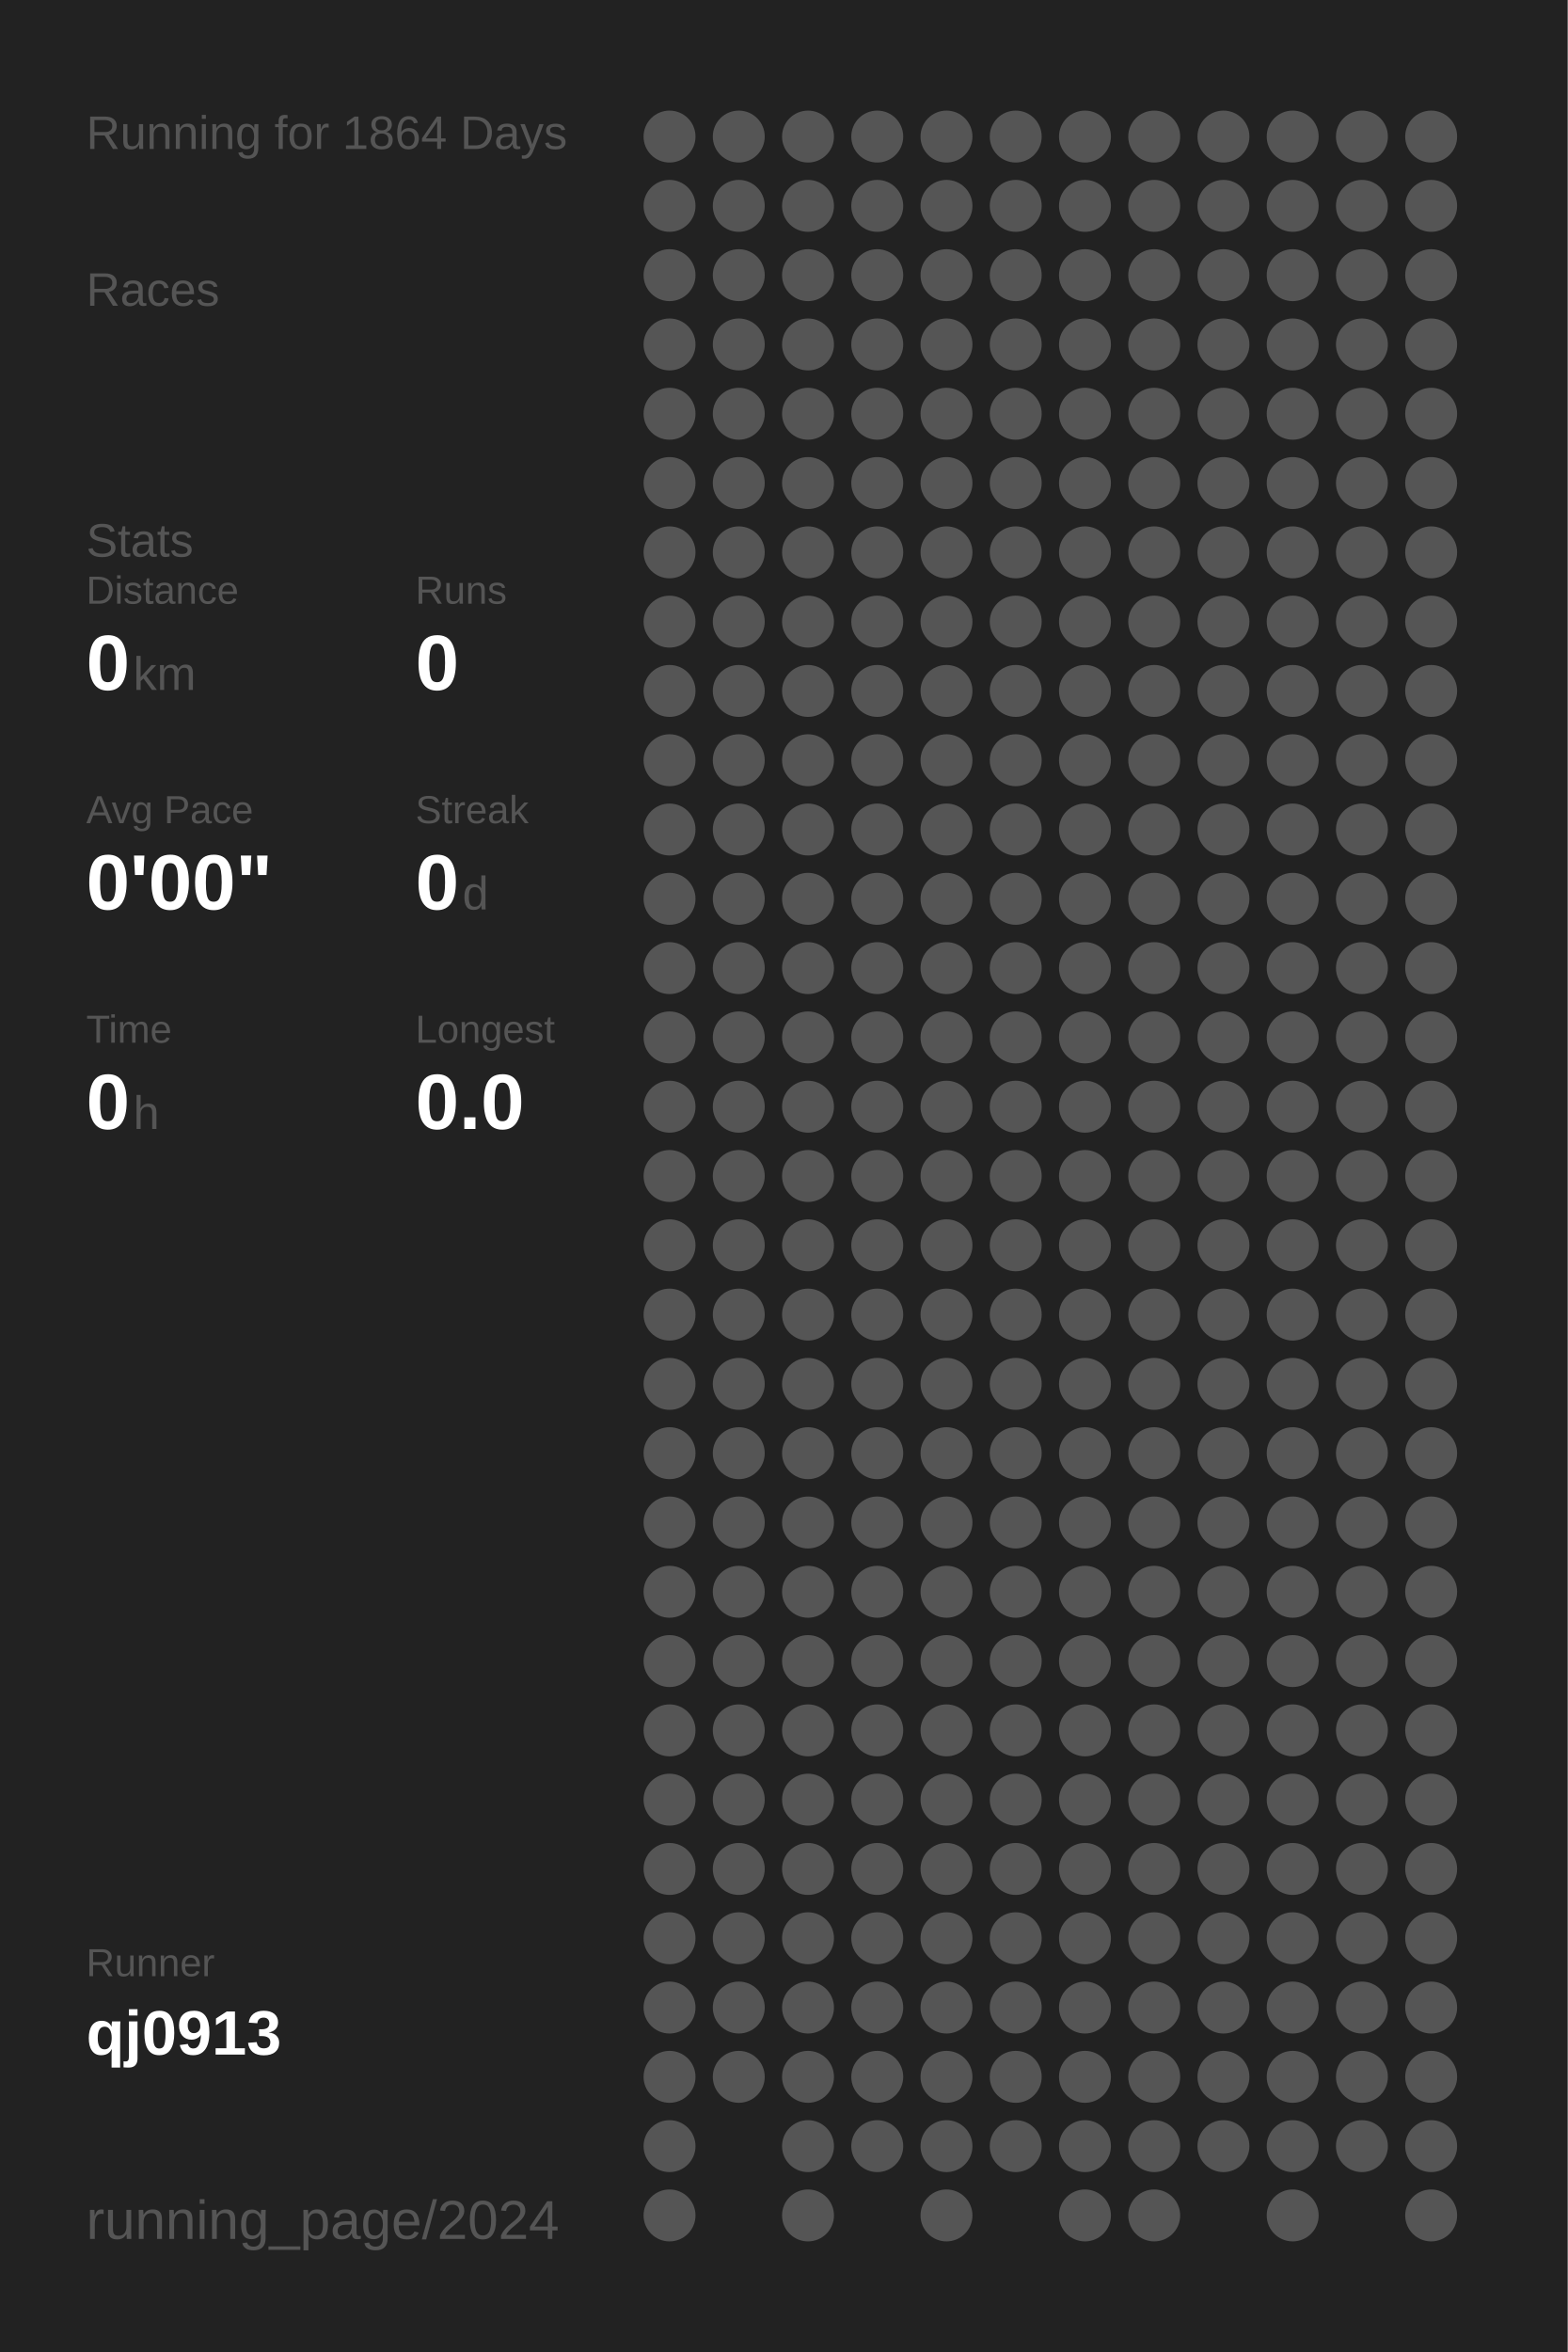
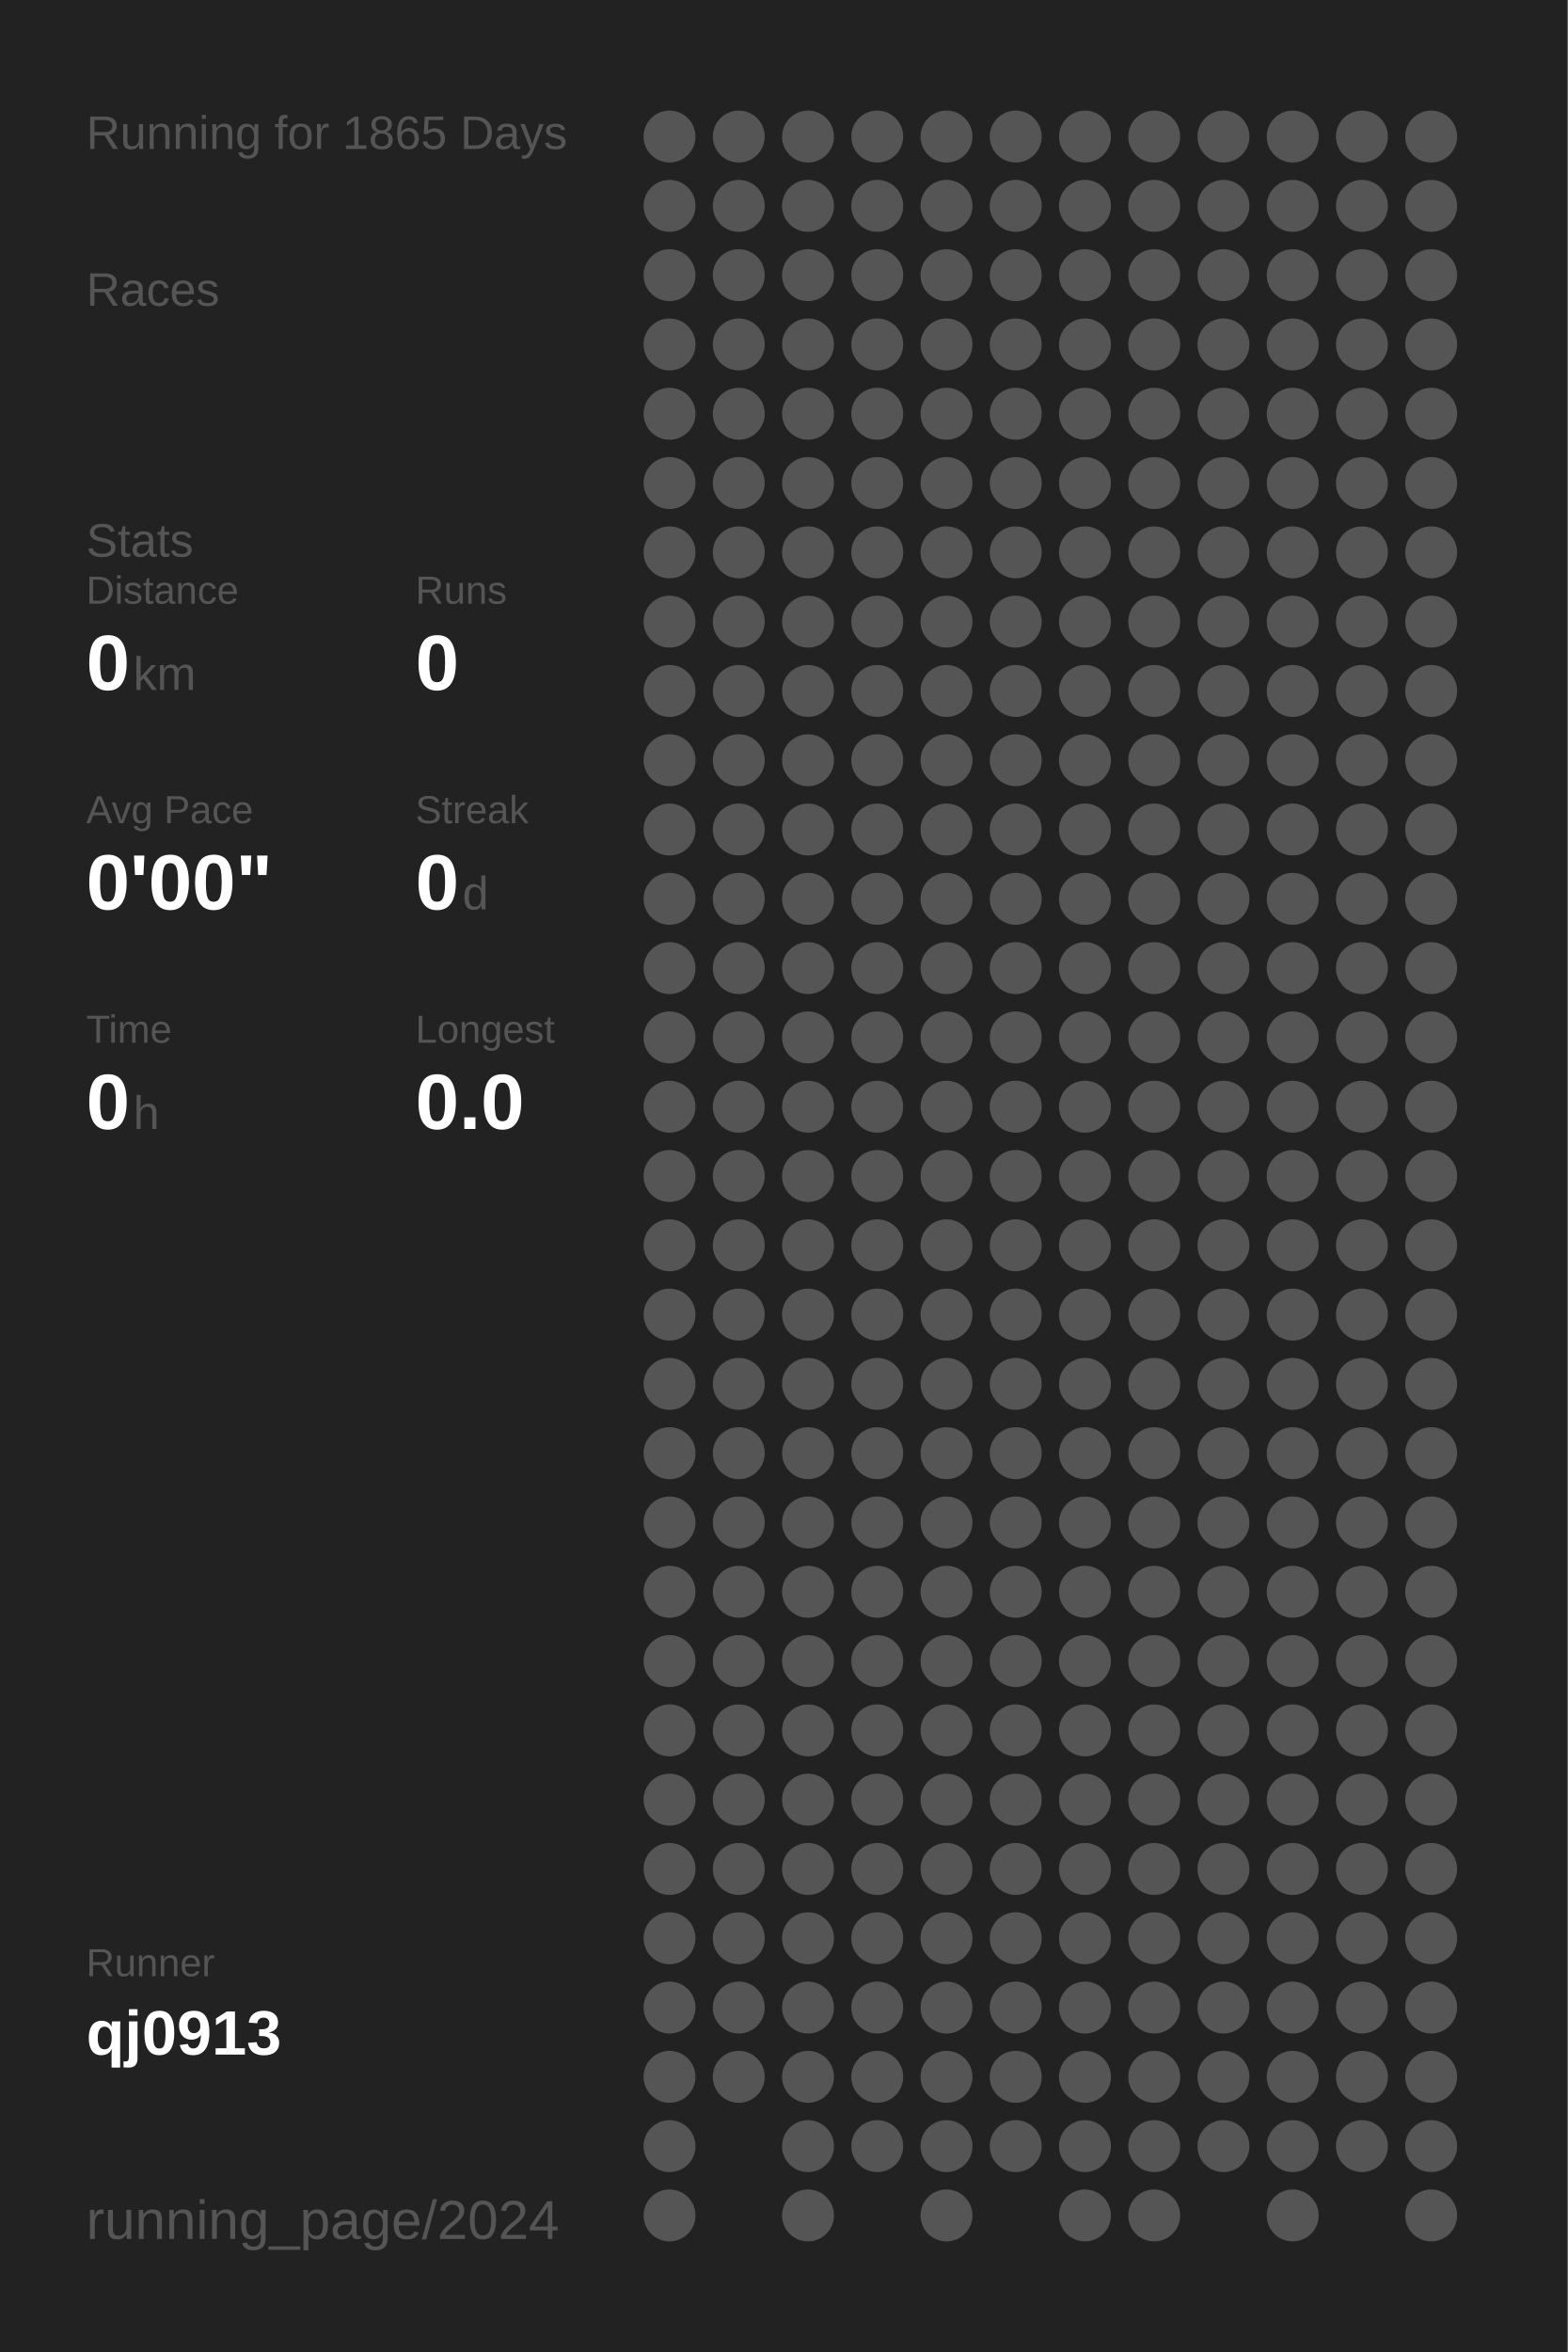
<svg xmlns="http://www.w3.org/2000/svg" baseProfile="full" height="300mm" version="1.1" viewBox="0,0,200,300" width="200mm">
  <defs />
  <rect fill="#222222" height="300" width="200" x="0" y="0" />
-   <text fill="#555555" style="font-size:6px; font-family:Arial;" x="11" y="19">Running for 1864 Days</text>
+   <text fill="#555555" style="font-size:6px; font-family:Arial;" x="11" y="19">Running for 1865 Days</text>
  <text fill="#555555" style="font-size:6px; font-family:Arial;" x="11" y="39">Races</text>
  <text fill="#555555" style="font-size:6px; font-family:Arial;" x="11" y="71">Stats</text>
  <text fill="#555555" style="font-size:5px; font-family:Arial;" x="11" y="77">Distance</text>
  <text fill="#FFFFFF" style="font-size:10px; font-family:Arial; font-weight:bold;" x="11" y="88">0</text>
  <text fill="#555555" style="font-size:6px; font-family:Arial;" x="17" y="88">km</text>
  <text fill="#555555" style="font-size:5px; font-family:Arial;" x="53" y="77">Runs</text>
  <text fill="#FFFFFF" style="font-size:10px; font-family:Arial; font-weight:bold;" x="53" y="88">0</text>
  <text fill="#555555" style="font-size:5px; font-family:Arial;" x="11" y="105">Avg Pace</text>
  <text fill="#FFFFFF" style="font-size:10px; font-family:Arial; font-weight:bold;" x="11" y="116">0'00"</text>
  <text fill="#555555" style="font-size:5px; font-family:Arial;" x="53" y="105">Streak</text>
  <text fill="#FFFFFF" style="font-size:10px; font-family:Arial; font-weight:bold;" x="53" y="116">0</text>
  <text fill="#555555" style="font-size:6px; font-family:Arial;" x="59" y="116">d</text>
  <text fill="#555555" style="font-size:5px; font-family:Arial;" x="11" y="133">Time</text>
  <text fill="#FFFFFF" style="font-size:10px; font-family:Arial; font-weight:bold;" x="11" y="144">0</text>
  <text fill="#555555" style="font-size:6px; font-family:Arial;" x="17" y="144">h</text>
  <text fill="#555555" style="font-size:5px; font-family:Arial;" x="53" y="133">Longest</text>
  <text fill="#FFFFFF" style="font-size:10px; font-family:Arial; font-weight:bold;" x="53" y="144">0.0</text>
  <text fill="#555555" style="font-size:5px; font-family:Arial;" x="11" y="252.065">Runner</text>
  <text fill="#FFFFFF" style="font-size:8px; font-family:Arial; font-weight:bold;" x="11" y="262.065">qj0913</text>
  <text fill="#555555" style="font-size:7px; font-family:Arial;" x="11" y="285.581">running_page/2024</text>
  <circle cx="85.417" cy="17.419" fill="#555555" r="3.312" />
  <circle cx="85.417" cy="26.258" fill="#555555" r="3.312" />
  <circle cx="85.417" cy="35.097" fill="#555555" r="3.312" />
  <circle cx="85.417" cy="43.935" fill="#555555" r="3.312" />
  <circle cx="85.417" cy="52.774" fill="#555555" r="3.312" />
  <circle cx="85.417" cy="61.613" fill="#555555" r="3.312" />
  <circle cx="85.417" cy="70.452" fill="#555555" r="3.312" />
  <circle cx="85.417" cy="79.29" fill="#555555" r="3.312" />
  <circle cx="85.417" cy="88.129" fill="#555555" r="3.312" />
  <circle cx="85.417" cy="96.968" fill="#555555" r="3.312" />
  <circle cx="85.417" cy="105.806" fill="#555555" r="3.312" />
  <circle cx="85.417" cy="114.645" fill="#555555" r="3.312" />
  <circle cx="85.417" cy="123.484" fill="#555555" r="3.312" />
  <circle cx="85.417" cy="132.323" fill="#555555" r="3.312" />
  <circle cx="85.417" cy="141.161" fill="#555555" r="3.312" />
  <circle cx="85.417" cy="150" fill="#555555" r="3.312" />
  <circle cx="85.417" cy="158.839" fill="#555555" r="3.312" />
  <circle cx="85.417" cy="167.677" fill="#555555" r="3.312" />
  <circle cx="85.417" cy="176.516" fill="#555555" r="3.312" />
  <circle cx="85.417" cy="185.355" fill="#555555" r="3.312" />
  <circle cx="85.417" cy="194.194" fill="#555555" r="3.312" />
  <circle cx="85.417" cy="203.032" fill="#555555" r="3.312" />
  <circle cx="85.417" cy="211.871" fill="#555555" r="3.312" />
  <circle cx="85.417" cy="220.71" fill="#555555" r="3.312" />
  <circle cx="85.417" cy="229.548" fill="#555555" r="3.312" />
  <circle cx="85.417" cy="238.387" fill="#555555" r="3.312" />
  <circle cx="85.417" cy="247.226" fill="#555555" r="3.312" />
  <circle cx="85.417" cy="256.065" fill="#555555" r="3.312" />
  <circle cx="85.417" cy="264.903" fill="#555555" r="3.312" />
  <circle cx="85.417" cy="273.742" fill="#555555" r="3.312" />
  <circle cx="85.417" cy="282.581" fill="#555555" r="3.312" />
  <circle cx="94.25" cy="17.419" fill="#555555" r="3.312" />
  <circle cx="94.25" cy="26.258" fill="#555555" r="3.312" />
  <circle cx="94.25" cy="35.097" fill="#555555" r="3.312" />
  <circle cx="94.25" cy="43.935" fill="#555555" r="3.312" />
  <circle cx="94.25" cy="52.774" fill="#555555" r="3.312" />
  <circle cx="94.25" cy="61.613" fill="#555555" r="3.312" />
  <circle cx="94.25" cy="70.452" fill="#555555" r="3.312" />
  <circle cx="94.25" cy="79.29" fill="#555555" r="3.312" />
  <circle cx="94.25" cy="88.129" fill="#555555" r="3.312" />
  <circle cx="94.25" cy="96.968" fill="#555555" r="3.312" />
  <circle cx="94.25" cy="105.806" fill="#555555" r="3.312" />
  <circle cx="94.25" cy="114.645" fill="#555555" r="3.312" />
  <circle cx="94.25" cy="123.484" fill="#555555" r="3.312" />
  <circle cx="94.25" cy="132.323" fill="#555555" r="3.312" />
  <circle cx="94.25" cy="141.161" fill="#555555" r="3.312" />
  <circle cx="94.25" cy="150" fill="#555555" r="3.312" />
  <circle cx="94.25" cy="158.839" fill="#555555" r="3.312" />
  <circle cx="94.25" cy="167.677" fill="#555555" r="3.312" />
  <circle cx="94.25" cy="176.516" fill="#555555" r="3.312" />
  <circle cx="94.25" cy="185.355" fill="#555555" r="3.312" />
  <circle cx="94.25" cy="194.194" fill="#555555" r="3.312" />
  <circle cx="94.25" cy="203.032" fill="#555555" r="3.312" />
  <circle cx="94.25" cy="211.871" fill="#555555" r="3.312" />
  <circle cx="94.25" cy="220.71" fill="#555555" r="3.312" />
  <circle cx="94.25" cy="229.548" fill="#555555" r="3.312" />
  <circle cx="94.25" cy="238.387" fill="#555555" r="3.312" />
  <circle cx="94.25" cy="247.226" fill="#555555" r="3.312" />
  <circle cx="94.25" cy="256.065" fill="#555555" r="3.312" />
  <circle cx="94.25" cy="264.903" fill="#555555" r="3.312" />
  <circle cx="103.083" cy="17.419" fill="#555555" r="3.312" />
  <circle cx="103.083" cy="26.258" fill="#555555" r="3.312" />
  <circle cx="103.083" cy="35.097" fill="#555555" r="3.312" />
  <circle cx="103.083" cy="43.935" fill="#555555" r="3.312" />
  <circle cx="103.083" cy="52.774" fill="#555555" r="3.312" />
  <circle cx="103.083" cy="61.613" fill="#555555" r="3.312" />
  <circle cx="103.083" cy="70.452" fill="#555555" r="3.312" />
  <circle cx="103.083" cy="79.29" fill="#555555" r="3.312" />
  <circle cx="103.083" cy="88.129" fill="#555555" r="3.312" />
  <circle cx="103.083" cy="96.968" fill="#555555" r="3.312" />
  <circle cx="103.083" cy="105.806" fill="#555555" r="3.312" />
  <circle cx="103.083" cy="114.645" fill="#555555" r="3.312" />
  <circle cx="103.083" cy="123.484" fill="#555555" r="3.312" />
  <circle cx="103.083" cy="132.323" fill="#555555" r="3.312" />
  <circle cx="103.083" cy="141.161" fill="#555555" r="3.312" />
  <circle cx="103.083" cy="150" fill="#555555" r="3.312" />
  <circle cx="103.083" cy="158.839" fill="#555555" r="3.312" />
  <circle cx="103.083" cy="167.677" fill="#555555" r="3.312" />
  <circle cx="103.083" cy="176.516" fill="#555555" r="3.312" />
  <circle cx="103.083" cy="185.355" fill="#555555" r="3.312" />
  <circle cx="103.083" cy="194.194" fill="#555555" r="3.312" />
  <circle cx="103.083" cy="203.032" fill="#555555" r="3.312" />
  <circle cx="103.083" cy="211.871" fill="#555555" r="3.312" />
  <circle cx="103.083" cy="220.71" fill="#555555" r="3.312" />
  <circle cx="103.083" cy="229.548" fill="#555555" r="3.312" />
  <circle cx="103.083" cy="238.387" fill="#555555" r="3.312" />
  <circle cx="103.083" cy="247.226" fill="#555555" r="3.312" />
  <circle cx="103.083" cy="256.065" fill="#555555" r="3.312" />
  <circle cx="103.083" cy="264.903" fill="#555555" r="3.312" />
  <circle cx="103.083" cy="273.742" fill="#555555" r="3.312" />
  <circle cx="103.083" cy="282.581" fill="#555555" r="3.312" />
  <circle cx="111.917" cy="17.419" fill="#555555" r="3.312" />
  <circle cx="111.917" cy="26.258" fill="#555555" r="3.312" />
  <circle cx="111.917" cy="35.097" fill="#555555" r="3.312" />
  <circle cx="111.917" cy="43.935" fill="#555555" r="3.312" />
  <circle cx="111.917" cy="52.774" fill="#555555" r="3.312" />
  <circle cx="111.917" cy="61.613" fill="#555555" r="3.312" />
  <circle cx="111.917" cy="70.452" fill="#555555" r="3.312" />
  <circle cx="111.917" cy="79.29" fill="#555555" r="3.312" />
  <circle cx="111.917" cy="88.129" fill="#555555" r="3.312" />
  <circle cx="111.917" cy="96.968" fill="#555555" r="3.312" />
  <circle cx="111.917" cy="105.806" fill="#555555" r="3.312" />
  <circle cx="111.917" cy="114.645" fill="#555555" r="3.312" />
  <circle cx="111.917" cy="123.484" fill="#555555" r="3.312" />
  <circle cx="111.917" cy="132.323" fill="#555555" r="3.312" />
  <circle cx="111.917" cy="141.161" fill="#555555" r="3.312" />
  <circle cx="111.917" cy="150" fill="#555555" r="3.312" />
  <circle cx="111.917" cy="158.839" fill="#555555" r="3.312" />
  <circle cx="111.917" cy="167.677" fill="#555555" r="3.312" />
  <circle cx="111.917" cy="176.516" fill="#555555" r="3.312" />
  <circle cx="111.917" cy="185.355" fill="#555555" r="3.312" />
  <circle cx="111.917" cy="194.194" fill="#555555" r="3.312" />
  <circle cx="111.917" cy="203.032" fill="#555555" r="3.312" />
  <circle cx="111.917" cy="211.871" fill="#555555" r="3.312" />
  <circle cx="111.917" cy="220.71" fill="#555555" r="3.312" />
  <circle cx="111.917" cy="229.548" fill="#555555" r="3.312" />
  <circle cx="111.917" cy="238.387" fill="#555555" r="3.312" />
  <circle cx="111.917" cy="247.226" fill="#555555" r="3.312" />
  <circle cx="111.917" cy="256.065" fill="#555555" r="3.312" />
  <circle cx="111.917" cy="264.903" fill="#555555" r="3.312" />
  <circle cx="111.917" cy="273.742" fill="#555555" r="3.312" />
  <circle cx="120.75" cy="17.419" fill="#555555" r="3.312" />
  <circle cx="120.75" cy="26.258" fill="#555555" r="3.312" />
  <circle cx="120.75" cy="35.097" fill="#555555" r="3.312" />
  <circle cx="120.75" cy="43.935" fill="#555555" r="3.312" />
  <circle cx="120.75" cy="52.774" fill="#555555" r="3.312" />
  <circle cx="120.75" cy="61.613" fill="#555555" r="3.312" />
  <circle cx="120.75" cy="70.452" fill="#555555" r="3.312" />
  <circle cx="120.75" cy="79.29" fill="#555555" r="3.312" />
  <circle cx="120.75" cy="88.129" fill="#555555" r="3.312" />
  <circle cx="120.75" cy="96.968" fill="#555555" r="3.312" />
  <circle cx="120.75" cy="105.806" fill="#555555" r="3.312" />
  <circle cx="120.75" cy="114.645" fill="#555555" r="3.312" />
  <circle cx="120.75" cy="123.484" fill="#555555" r="3.312" />
  <circle cx="120.75" cy="132.323" fill="#555555" r="3.312" />
  <circle cx="120.75" cy="141.161" fill="#555555" r="3.312" />
  <circle cx="120.75" cy="150" fill="#555555" r="3.312" />
  <circle cx="120.75" cy="158.839" fill="#555555" r="3.312" />
  <circle cx="120.75" cy="167.677" fill="#555555" r="3.312" />
  <circle cx="120.75" cy="176.516" fill="#555555" r="3.312" />
  <circle cx="120.75" cy="185.355" fill="#555555" r="3.312" />
  <circle cx="120.75" cy="194.194" fill="#555555" r="3.312" />
  <circle cx="120.75" cy="203.032" fill="#555555" r="3.312" />
  <circle cx="120.75" cy="211.871" fill="#555555" r="3.312" />
  <circle cx="120.75" cy="220.71" fill="#555555" r="3.312" />
  <circle cx="120.75" cy="229.548" fill="#555555" r="3.312" />
  <circle cx="120.75" cy="238.387" fill="#555555" r="3.312" />
  <circle cx="120.75" cy="247.226" fill="#555555" r="3.312" />
  <circle cx="120.75" cy="256.065" fill="#555555" r="3.312" />
  <circle cx="120.75" cy="264.903" fill="#555555" r="3.312" />
  <circle cx="120.75" cy="273.742" fill="#555555" r="3.312" />
  <circle cx="120.75" cy="282.581" fill="#555555" r="3.312" />
  <circle cx="129.583" cy="17.419" fill="#555555" r="3.312" />
  <circle cx="129.583" cy="26.258" fill="#555555" r="3.312" />
  <circle cx="129.583" cy="35.097" fill="#555555" r="3.312" />
  <circle cx="129.583" cy="43.935" fill="#555555" r="3.312" />
  <circle cx="129.583" cy="52.774" fill="#555555" r="3.312" />
  <circle cx="129.583" cy="61.613" fill="#555555" r="3.312" />
  <circle cx="129.583" cy="70.452" fill="#555555" r="3.312" />
  <circle cx="129.583" cy="79.29" fill="#555555" r="3.312" />
  <circle cx="129.583" cy="88.129" fill="#555555" r="3.312" />
  <circle cx="129.583" cy="96.968" fill="#555555" r="3.312" />
  <circle cx="129.583" cy="105.806" fill="#555555" r="3.312" />
  <circle cx="129.583" cy="114.645" fill="#555555" r="3.312" />
  <circle cx="129.583" cy="123.484" fill="#555555" r="3.312" />
  <circle cx="129.583" cy="132.323" fill="#555555" r="3.312" />
  <circle cx="129.583" cy="141.161" fill="#555555" r="3.312" />
  <circle cx="129.583" cy="150" fill="#555555" r="3.312" />
  <circle cx="129.583" cy="158.839" fill="#555555" r="3.312" />
  <circle cx="129.583" cy="167.677" fill="#555555" r="3.312" />
  <circle cx="129.583" cy="176.516" fill="#555555" r="3.312" />
  <circle cx="129.583" cy="185.355" fill="#555555" r="3.312" />
  <circle cx="129.583" cy="194.194" fill="#555555" r="3.312" />
  <circle cx="129.583" cy="203.032" fill="#555555" r="3.312" />
  <circle cx="129.583" cy="211.871" fill="#555555" r="3.312" />
  <circle cx="129.583" cy="220.71" fill="#555555" r="3.312" />
  <circle cx="129.583" cy="229.548" fill="#555555" r="3.312" />
  <circle cx="129.583" cy="238.387" fill="#555555" r="3.312" />
  <circle cx="129.583" cy="247.226" fill="#555555" r="3.312" />
  <circle cx="129.583" cy="256.065" fill="#555555" r="3.312" />
  <circle cx="129.583" cy="264.903" fill="#555555" r="3.312" />
  <circle cx="129.583" cy="273.742" fill="#555555" r="3.312" />
  <circle cx="138.417" cy="17.419" fill="#555555" r="3.312" />
  <circle cx="138.417" cy="26.258" fill="#555555" r="3.312" />
  <circle cx="138.417" cy="35.097" fill="#555555" r="3.312" />
  <circle cx="138.417" cy="43.935" fill="#555555" r="3.312" />
  <circle cx="138.417" cy="52.774" fill="#555555" r="3.312" />
  <circle cx="138.417" cy="61.613" fill="#555555" r="3.312" />
  <circle cx="138.417" cy="70.452" fill="#555555" r="3.312" />
  <circle cx="138.417" cy="79.29" fill="#555555" r="3.312" />
  <circle cx="138.417" cy="88.129" fill="#555555" r="3.312" />
  <circle cx="138.417" cy="96.968" fill="#555555" r="3.312" />
  <circle cx="138.417" cy="105.806" fill="#555555" r="3.312" />
  <circle cx="138.417" cy="114.645" fill="#555555" r="3.312" />
  <circle cx="138.417" cy="123.484" fill="#555555" r="3.312" />
  <circle cx="138.417" cy="132.323" fill="#555555" r="3.312" />
  <circle cx="138.417" cy="141.161" fill="#555555" r="3.312" />
  <circle cx="138.417" cy="150" fill="#555555" r="3.312" />
  <circle cx="138.417" cy="158.839" fill="#555555" r="3.312" />
  <circle cx="138.417" cy="167.677" fill="#555555" r="3.312" />
  <circle cx="138.417" cy="176.516" fill="#555555" r="3.312" />
  <circle cx="138.417" cy="185.355" fill="#555555" r="3.312" />
  <circle cx="138.417" cy="194.194" fill="#555555" r="3.312" />
  <circle cx="138.417" cy="203.032" fill="#555555" r="3.312" />
  <circle cx="138.417" cy="211.871" fill="#555555" r="3.312" />
  <circle cx="138.417" cy="220.71" fill="#555555" r="3.312" />
  <circle cx="138.417" cy="229.548" fill="#555555" r="3.312" />
  <circle cx="138.417" cy="238.387" fill="#555555" r="3.312" />
  <circle cx="138.417" cy="247.226" fill="#555555" r="3.312" />
  <circle cx="138.417" cy="256.065" fill="#555555" r="3.312" />
  <circle cx="138.417" cy="264.903" fill="#555555" r="3.312" />
  <circle cx="138.417" cy="273.742" fill="#555555" r="3.312" />
  <circle cx="138.417" cy="282.581" fill="#555555" r="3.312" />
  <circle cx="147.25" cy="17.419" fill="#555555" r="3.312" />
  <circle cx="147.25" cy="26.258" fill="#555555" r="3.312" />
  <circle cx="147.25" cy="35.097" fill="#555555" r="3.312" />
  <circle cx="147.25" cy="43.935" fill="#555555" r="3.312" />
  <circle cx="147.25" cy="52.774" fill="#555555" r="3.312" />
  <circle cx="147.25" cy="61.613" fill="#555555" r="3.312" />
  <circle cx="147.25" cy="70.452" fill="#555555" r="3.312" />
  <circle cx="147.25" cy="79.29" fill="#555555" r="3.312" />
  <circle cx="147.25" cy="88.129" fill="#555555" r="3.312" />
  <circle cx="147.25" cy="96.968" fill="#555555" r="3.312" />
  <circle cx="147.25" cy="105.806" fill="#555555" r="3.312" />
  <circle cx="147.25" cy="114.645" fill="#555555" r="3.312" />
  <circle cx="147.25" cy="123.484" fill="#555555" r="3.312" />
  <circle cx="147.25" cy="132.323" fill="#555555" r="3.312" />
  <circle cx="147.25" cy="141.161" fill="#555555" r="3.312" />
  <circle cx="147.25" cy="150" fill="#555555" r="3.312" />
  <circle cx="147.25" cy="158.839" fill="#555555" r="3.312" />
  <circle cx="147.25" cy="167.677" fill="#555555" r="3.312" />
  <circle cx="147.25" cy="176.516" fill="#555555" r="3.312" />
  <circle cx="147.25" cy="185.355" fill="#555555" r="3.312" />
  <circle cx="147.25" cy="194.194" fill="#555555" r="3.312" />
  <circle cx="147.25" cy="203.032" fill="#555555" r="3.312" />
  <circle cx="147.25" cy="211.871" fill="#555555" r="3.312" />
  <circle cx="147.25" cy="220.71" fill="#555555" r="3.312" />
  <circle cx="147.25" cy="229.548" fill="#555555" r="3.312" />
  <circle cx="147.25" cy="238.387" fill="#555555" r="3.312" />
  <circle cx="147.25" cy="247.226" fill="#555555" r="3.312" />
  <circle cx="147.25" cy="256.065" fill="#555555" r="3.312" />
  <circle cx="147.25" cy="264.903" fill="#555555" r="3.312" />
  <circle cx="147.25" cy="273.742" fill="#555555" r="3.312" />
  <circle cx="147.25" cy="282.581" fill="#555555" r="3.312" />
  <circle cx="156.083" cy="17.419" fill="#555555" r="3.312" />
  <circle cx="156.083" cy="26.258" fill="#555555" r="3.312" />
  <circle cx="156.083" cy="35.097" fill="#555555" r="3.312" />
  <circle cx="156.083" cy="43.935" fill="#555555" r="3.312" />
  <circle cx="156.083" cy="52.774" fill="#555555" r="3.312" />
  <circle cx="156.083" cy="61.613" fill="#555555" r="3.312" />
  <circle cx="156.083" cy="70.452" fill="#555555" r="3.312" />
  <circle cx="156.083" cy="79.29" fill="#555555" r="3.312" />
  <circle cx="156.083" cy="88.129" fill="#555555" r="3.312" />
  <circle cx="156.083" cy="96.968" fill="#555555" r="3.312" />
  <circle cx="156.083" cy="105.806" fill="#555555" r="3.312" />
  <circle cx="156.083" cy="114.645" fill="#555555" r="3.312" />
  <circle cx="156.083" cy="123.484" fill="#555555" r="3.312" />
  <circle cx="156.083" cy="132.323" fill="#555555" r="3.312" />
  <circle cx="156.083" cy="141.161" fill="#555555" r="3.312" />
  <circle cx="156.083" cy="150" fill="#555555" r="3.312" />
  <circle cx="156.083" cy="158.839" fill="#555555" r="3.312" />
  <circle cx="156.083" cy="167.677" fill="#555555" r="3.312" />
  <circle cx="156.083" cy="176.516" fill="#555555" r="3.312" />
  <circle cx="156.083" cy="185.355" fill="#555555" r="3.312" />
  <circle cx="156.083" cy="194.194" fill="#555555" r="3.312" />
  <circle cx="156.083" cy="203.032" fill="#555555" r="3.312" />
  <circle cx="156.083" cy="211.871" fill="#555555" r="3.312" />
  <circle cx="156.083" cy="220.71" fill="#555555" r="3.312" />
  <circle cx="156.083" cy="229.548" fill="#555555" r="3.312" />
  <circle cx="156.083" cy="238.387" fill="#555555" r="3.312" />
  <circle cx="156.083" cy="247.226" fill="#555555" r="3.312" />
  <circle cx="156.083" cy="256.065" fill="#555555" r="3.312" />
  <circle cx="156.083" cy="264.903" fill="#555555" r="3.312" />
  <circle cx="156.083" cy="273.742" fill="#555555" r="3.312" />
  <circle cx="164.917" cy="17.419" fill="#555555" r="3.312" />
  <circle cx="164.917" cy="26.258" fill="#555555" r="3.312" />
  <circle cx="164.917" cy="35.097" fill="#555555" r="3.312" />
  <circle cx="164.917" cy="43.935" fill="#555555" r="3.312" />
  <circle cx="164.917" cy="52.774" fill="#555555" r="3.312" />
  <circle cx="164.917" cy="61.613" fill="#555555" r="3.312" />
  <circle cx="164.917" cy="70.452" fill="#555555" r="3.312" />
  <circle cx="164.917" cy="79.29" fill="#555555" r="3.312" />
  <circle cx="164.917" cy="88.129" fill="#555555" r="3.312" />
  <circle cx="164.917" cy="96.968" fill="#555555" r="3.312" />
  <circle cx="164.917" cy="105.806" fill="#555555" r="3.312" />
  <circle cx="164.917" cy="114.645" fill="#555555" r="3.312" />
  <circle cx="164.917" cy="123.484" fill="#555555" r="3.312" />
  <circle cx="164.917" cy="132.323" fill="#555555" r="3.312" />
  <circle cx="164.917" cy="141.161" fill="#555555" r="3.312" />
  <circle cx="164.917" cy="150" fill="#555555" r="3.312" />
  <circle cx="164.917" cy="158.839" fill="#555555" r="3.312" />
  <circle cx="164.917" cy="167.677" fill="#555555" r="3.312" />
  <circle cx="164.917" cy="176.516" fill="#555555" r="3.312" />
  <circle cx="164.917" cy="185.355" fill="#555555" r="3.312" />
  <circle cx="164.917" cy="194.194" fill="#555555" r="3.312" />
  <circle cx="164.917" cy="203.032" fill="#555555" r="3.312" />
  <circle cx="164.917" cy="211.871" fill="#555555" r="3.312" />
  <circle cx="164.917" cy="220.71" fill="#555555" r="3.312" />
  <circle cx="164.917" cy="229.548" fill="#555555" r="3.312" />
  <circle cx="164.917" cy="238.387" fill="#555555" r="3.312" />
  <circle cx="164.917" cy="247.226" fill="#555555" r="3.312" />
  <circle cx="164.917" cy="256.065" fill="#555555" r="3.312" />
  <circle cx="164.917" cy="264.903" fill="#555555" r="3.312" />
  <circle cx="164.917" cy="273.742" fill="#555555" r="3.312" />
  <circle cx="164.917" cy="282.581" fill="#555555" r="3.312" />
  <circle cx="173.75" cy="17.419" fill="#555555" r="3.312" />
  <circle cx="173.75" cy="26.258" fill="#555555" r="3.312" />
  <circle cx="173.75" cy="35.097" fill="#555555" r="3.312" />
  <circle cx="173.75" cy="43.935" fill="#555555" r="3.312" />
  <circle cx="173.75" cy="52.774" fill="#555555" r="3.312" />
  <circle cx="173.75" cy="61.613" fill="#555555" r="3.312" />
  <circle cx="173.75" cy="70.452" fill="#555555" r="3.312" />
  <circle cx="173.75" cy="79.29" fill="#555555" r="3.312" />
  <circle cx="173.75" cy="88.129" fill="#555555" r="3.312" />
  <circle cx="173.75" cy="96.968" fill="#555555" r="3.312" />
  <circle cx="173.75" cy="105.806" fill="#555555" r="3.312" />
  <circle cx="173.75" cy="114.645" fill="#555555" r="3.312" />
  <circle cx="173.75" cy="123.484" fill="#555555" r="3.312" />
  <circle cx="173.75" cy="132.323" fill="#555555" r="3.312" />
  <circle cx="173.75" cy="141.161" fill="#555555" r="3.312" />
  <circle cx="173.75" cy="150" fill="#555555" r="3.312" />
  <circle cx="173.75" cy="158.839" fill="#555555" r="3.312" />
  <circle cx="173.75" cy="167.677" fill="#555555" r="3.312" />
  <circle cx="173.75" cy="176.516" fill="#555555" r="3.312" />
  <circle cx="173.75" cy="185.355" fill="#555555" r="3.312" />
  <circle cx="173.75" cy="194.194" fill="#555555" r="3.312" />
  <circle cx="173.75" cy="203.032" fill="#555555" r="3.312" />
  <circle cx="173.75" cy="211.871" fill="#555555" r="3.312" />
  <circle cx="173.75" cy="220.71" fill="#555555" r="3.312" />
  <circle cx="173.75" cy="229.548" fill="#555555" r="3.312" />
  <circle cx="173.75" cy="238.387" fill="#555555" r="3.312" />
  <circle cx="173.75" cy="247.226" fill="#555555" r="3.312" />
  <circle cx="173.75" cy="256.065" fill="#555555" r="3.312" />
  <circle cx="173.75" cy="264.903" fill="#555555" r="3.312" />
  <circle cx="173.75" cy="273.742" fill="#555555" r="3.312" />
  <circle cx="182.583" cy="17.419" fill="#555555" r="3.312" />
  <circle cx="182.583" cy="26.258" fill="#555555" r="3.312" />
  <circle cx="182.583" cy="35.097" fill="#555555" r="3.312" />
  <circle cx="182.583" cy="43.935" fill="#555555" r="3.312" />
  <circle cx="182.583" cy="52.774" fill="#555555" r="3.312" />
  <circle cx="182.583" cy="61.613" fill="#555555" r="3.312" />
  <circle cx="182.583" cy="70.452" fill="#555555" r="3.312" />
  <circle cx="182.583" cy="79.29" fill="#555555" r="3.312" />
  <circle cx="182.583" cy="88.129" fill="#555555" r="3.312" />
  <circle cx="182.583" cy="96.968" fill="#555555" r="3.312" />
  <circle cx="182.583" cy="105.806" fill="#555555" r="3.312" />
  <circle cx="182.583" cy="114.645" fill="#555555" r="3.312" />
  <circle cx="182.583" cy="123.484" fill="#555555" r="3.312" />
  <circle cx="182.583" cy="132.323" fill="#555555" r="3.312" />
  <circle cx="182.583" cy="141.161" fill="#555555" r="3.312" />
  <circle cx="182.583" cy="150" fill="#555555" r="3.312" />
  <circle cx="182.583" cy="158.839" fill="#555555" r="3.312" />
  <circle cx="182.583" cy="167.677" fill="#555555" r="3.312" />
  <circle cx="182.583" cy="176.516" fill="#555555" r="3.312" />
  <circle cx="182.583" cy="185.355" fill="#555555" r="3.312" />
  <circle cx="182.583" cy="194.194" fill="#555555" r="3.312" />
  <circle cx="182.583" cy="203.032" fill="#555555" r="3.312" />
  <circle cx="182.583" cy="211.871" fill="#555555" r="3.312" />
  <circle cx="182.583" cy="220.71" fill="#555555" r="3.312" />
  <circle cx="182.583" cy="229.548" fill="#555555" r="3.312" />
  <circle cx="182.583" cy="238.387" fill="#555555" r="3.312" />
  <circle cx="182.583" cy="247.226" fill="#555555" r="3.312" />
  <circle cx="182.583" cy="256.065" fill="#555555" r="3.312" />
  <circle cx="182.583" cy="264.903" fill="#555555" r="3.312" />
  <circle cx="182.583" cy="273.742" fill="#555555" r="3.312" />
  <circle cx="182.583" cy="282.581" fill="#555555" r="3.312" />
</svg>
